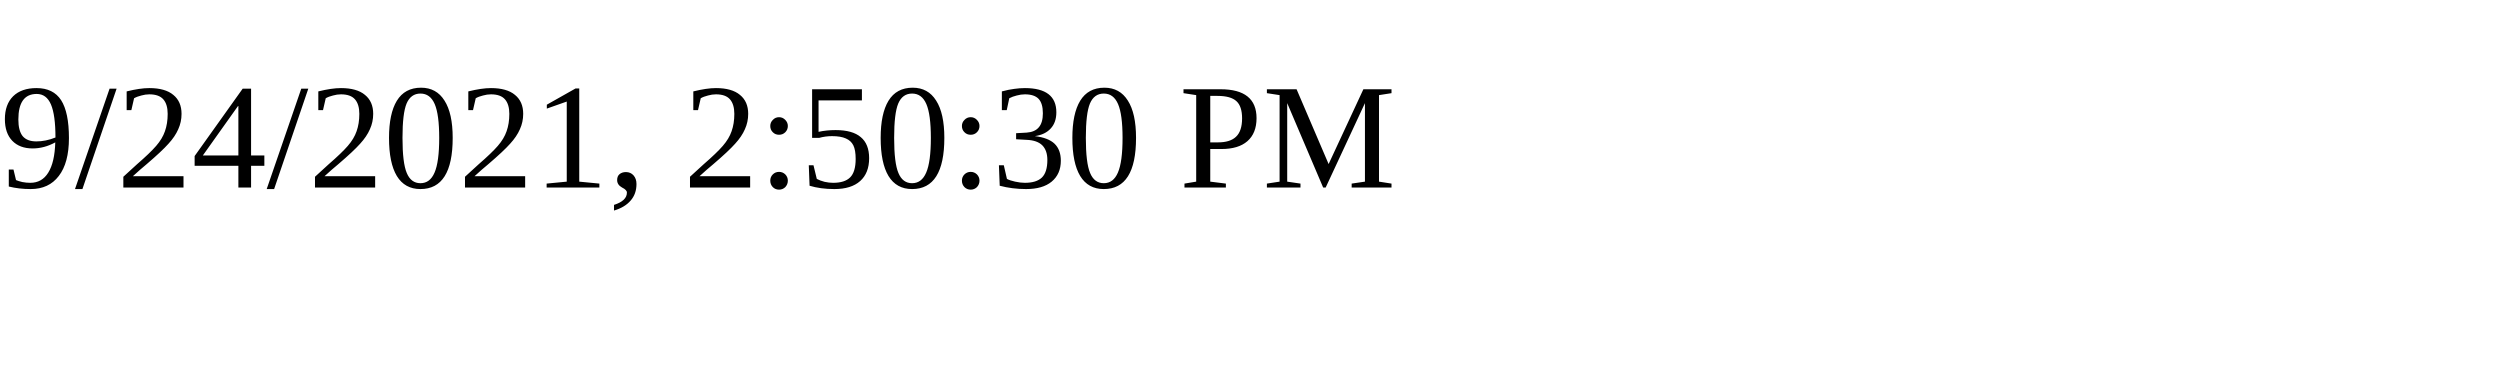
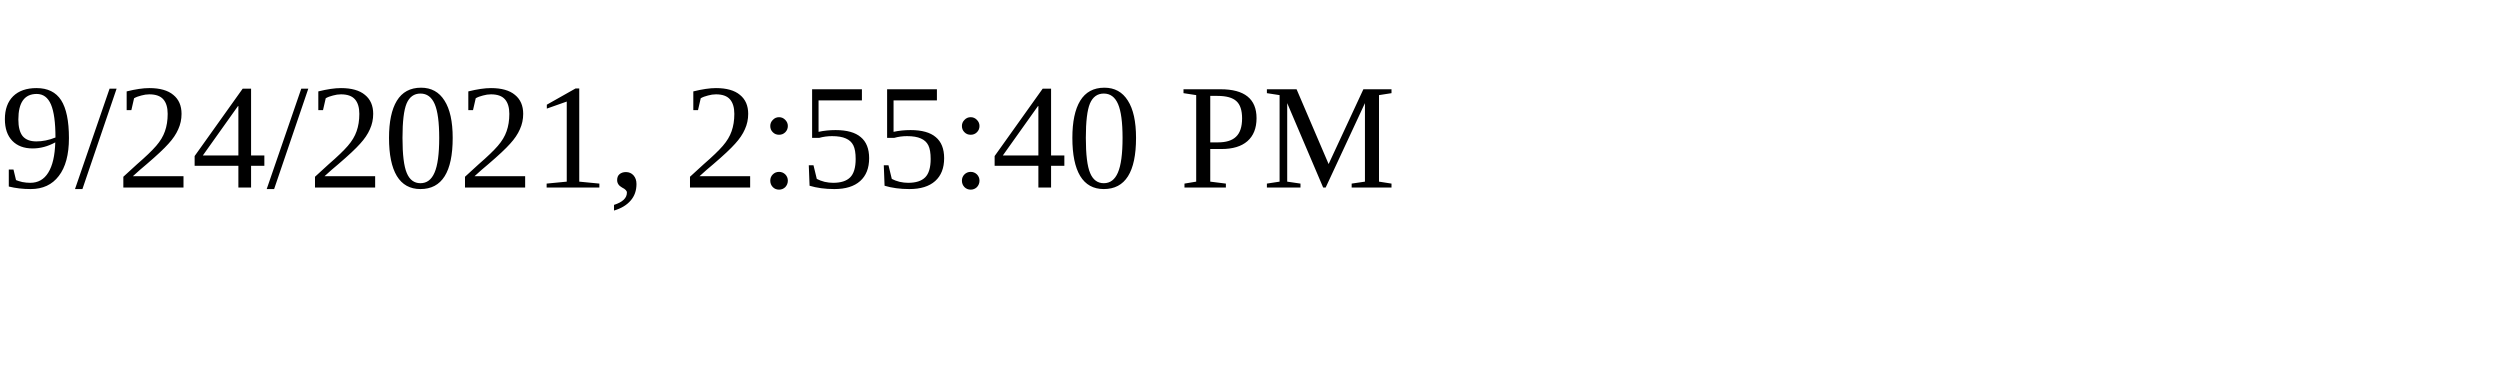
<svg xmlns="http://www.w3.org/2000/svg" height="30" width="200">
-   <text x="0" y="15">9/24/2021, 2:50:30 PM</text>
+   <text x="0" y="15">9/24/2021, 2:55:40 PM</text>
</svg>
